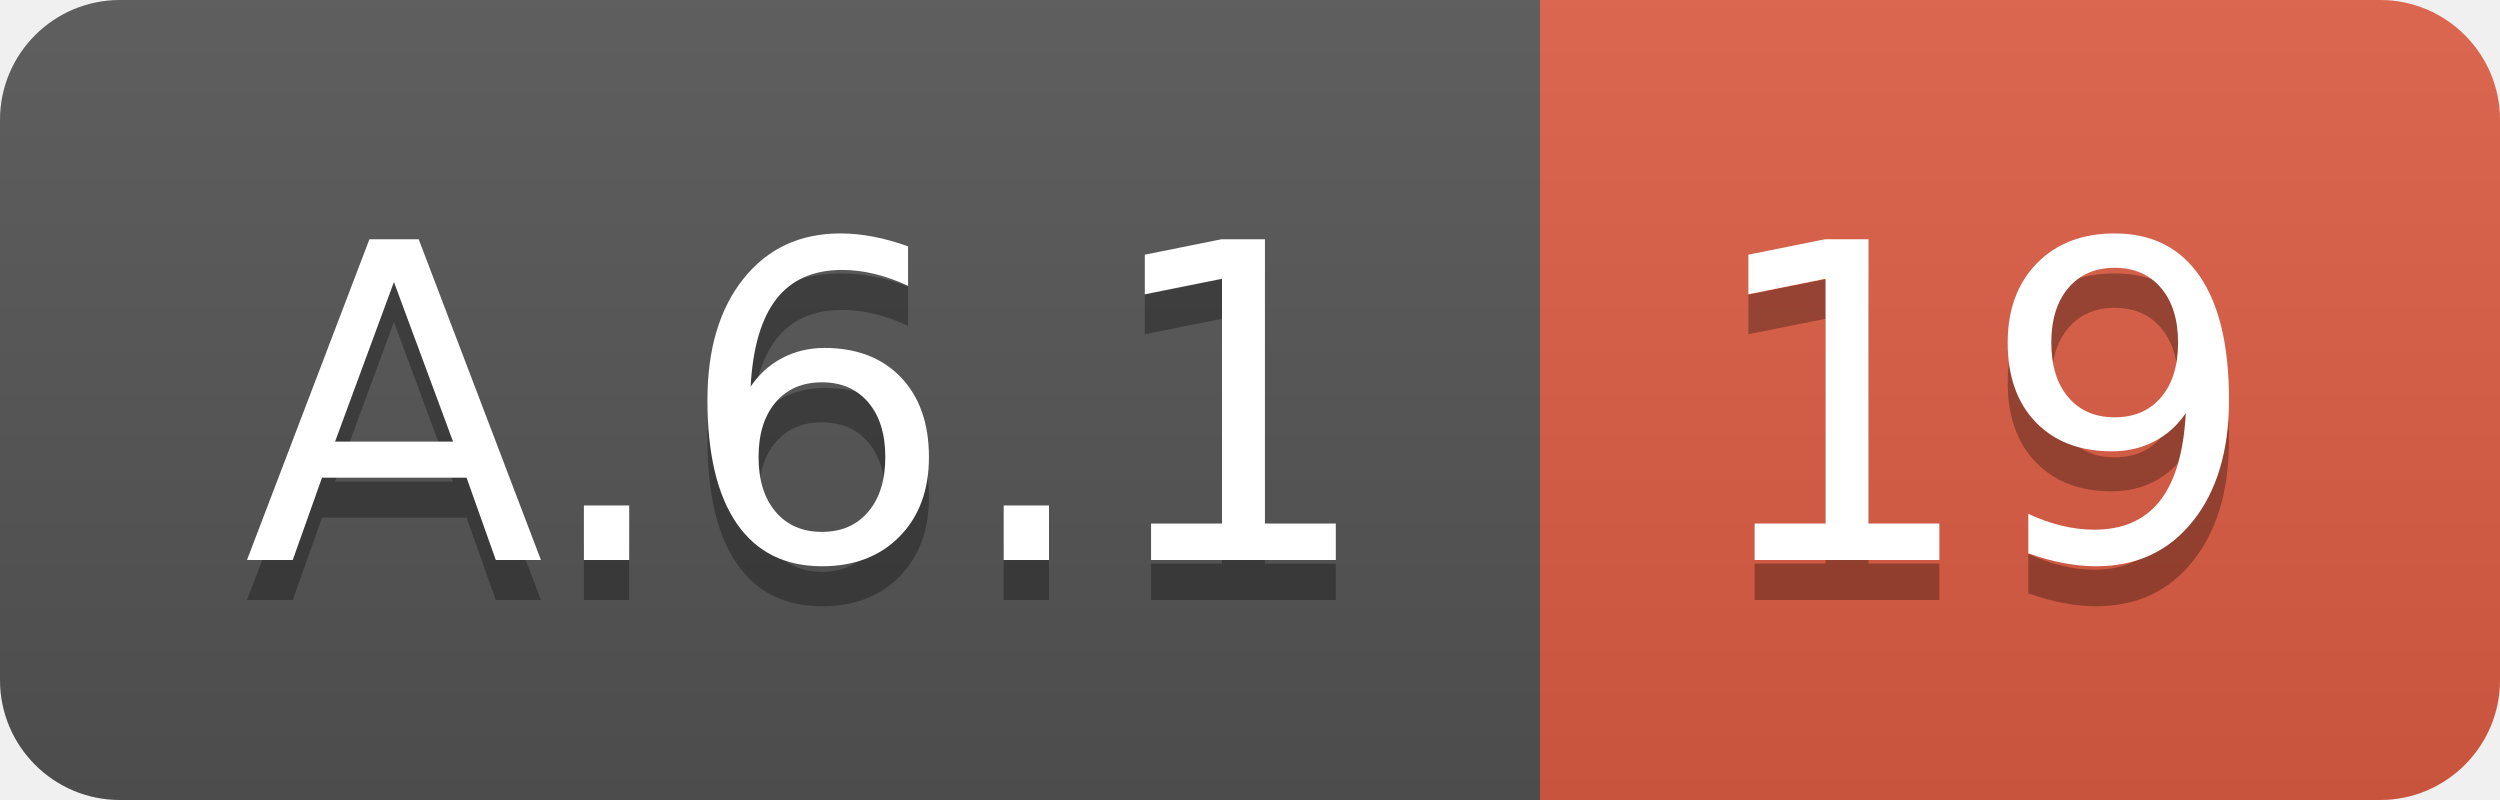
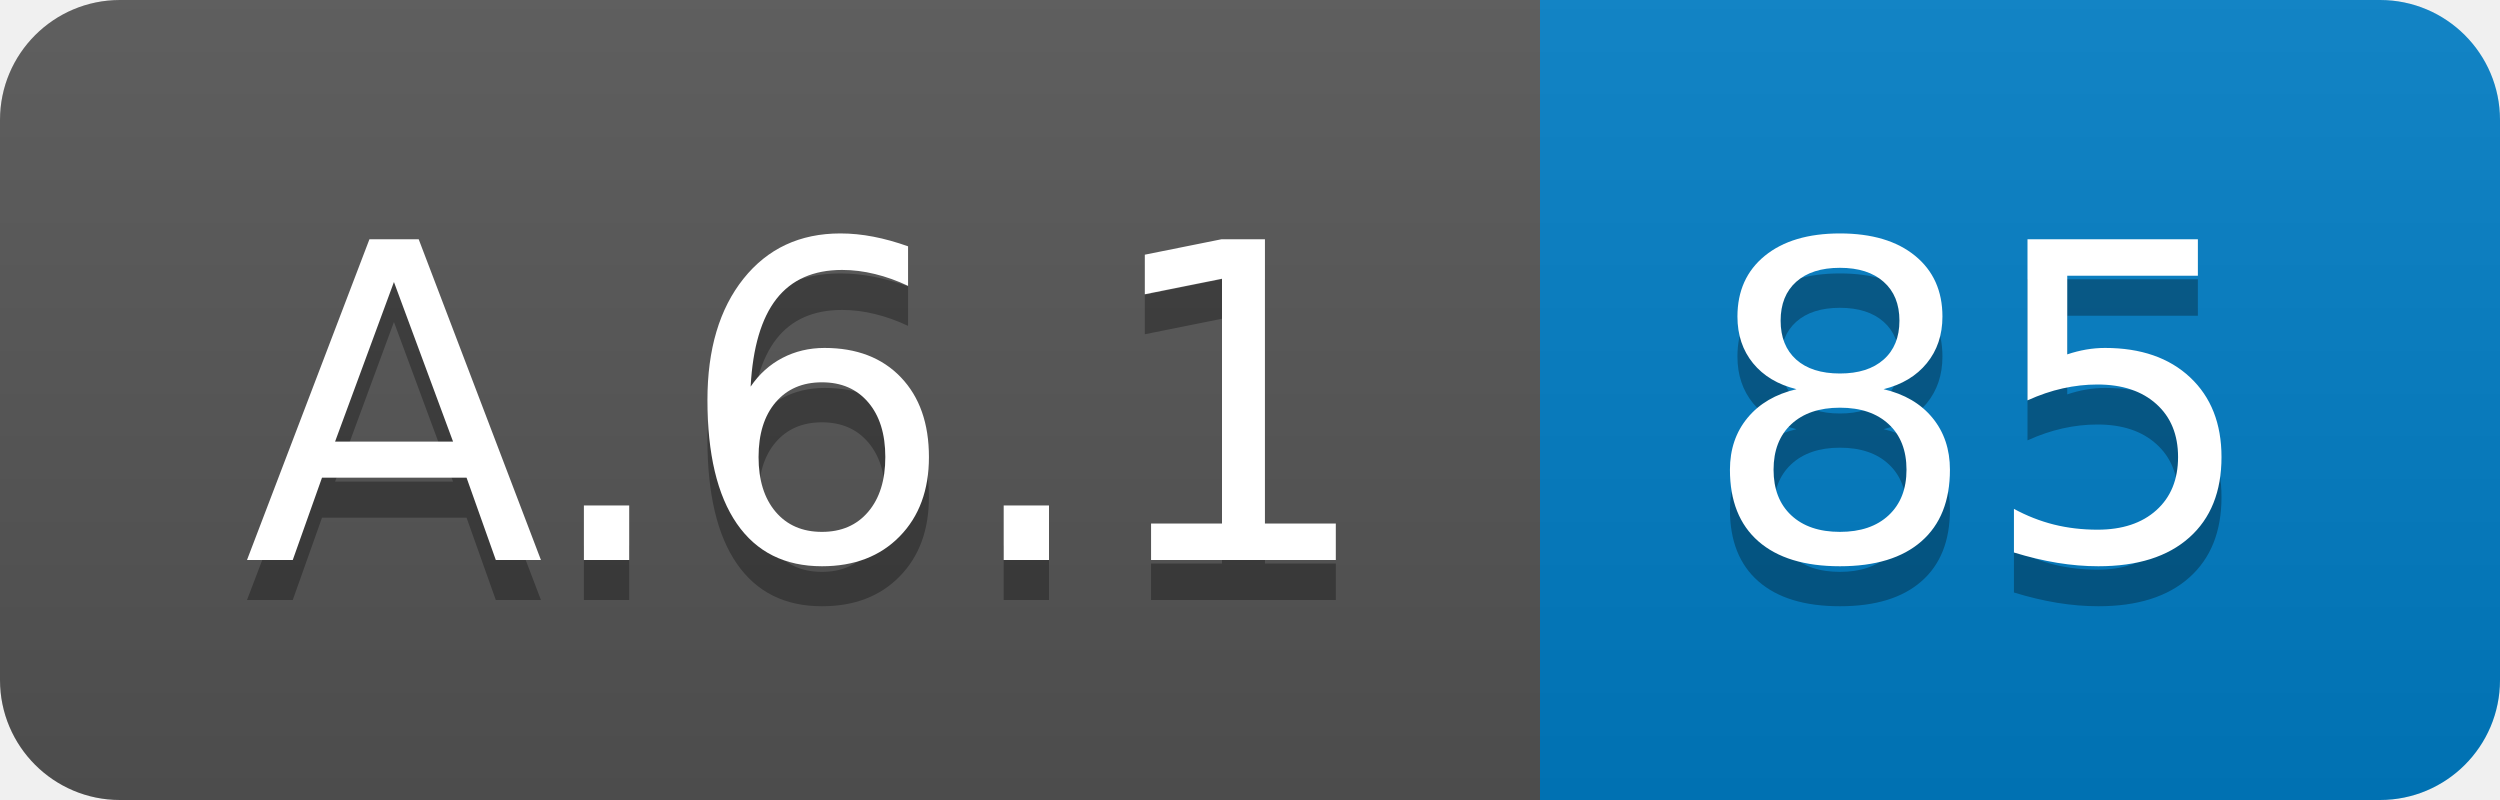
<svg xmlns="http://www.w3.org/2000/svg" width="62.5" height="20">
  <linearGradient id="smooth" x2="0" y2="100%">
    <stop offset="0" stop-color="#bbb" stop-opacity=".1" />
    <stop offset="1" stop-opacity=".1" />
  </linearGradient>
  <clipPath id="round">
    <rect width="62.5" height="20" rx="3" fill="#fff" />
  </clipPath>
  <g clip-path="url(#round)">
    <rect width="38.5" height="20" fill="#555" />
-     <rect x="38.5" width="24.0" height="20" fill="#e05d44" />
+     <rect x="38.5" width="24.0" height="20" fill="#007ec6" />
    <rect width="62.5" height="20" fill="url(#smooth)" />
  </g>
  <g fill="#fff" text-anchor="middle" font-family="DejaVu Sans,Verdana,Geneva,sans-serif" font-size="110">
    <text x="202.5" y="150" fill="#010101" fill-opacity=".3" transform="scale(0.1)" textLength="285.0" lengthAdjust="spacing">A.6.1</text>
    <text x="202.5" y="140" transform="scale(0.1)" textLength="285.0" lengthAdjust="spacing">A.6.1</text>
-     <text x="495.0" y="150" fill="#010101" fill-opacity=".3" transform="scale(0.1)" textLength="140.0" lengthAdjust="spacing">19</text>
-     <text x="495.0" y="140" transform="scale(0.1)" textLength="140.0" lengthAdjust="spacing">19</text>
+     <text x="495.0" y="150" fill="#010101" fill-opacity=".3" transform="scale(0.1)" textLength="140.0" lengthAdjust="spacing">85</text>
+     <text x="495.0" y="140" transform="scale(0.1)" textLength="140.0" lengthAdjust="spacing">85</text>
  </g>
</svg>
